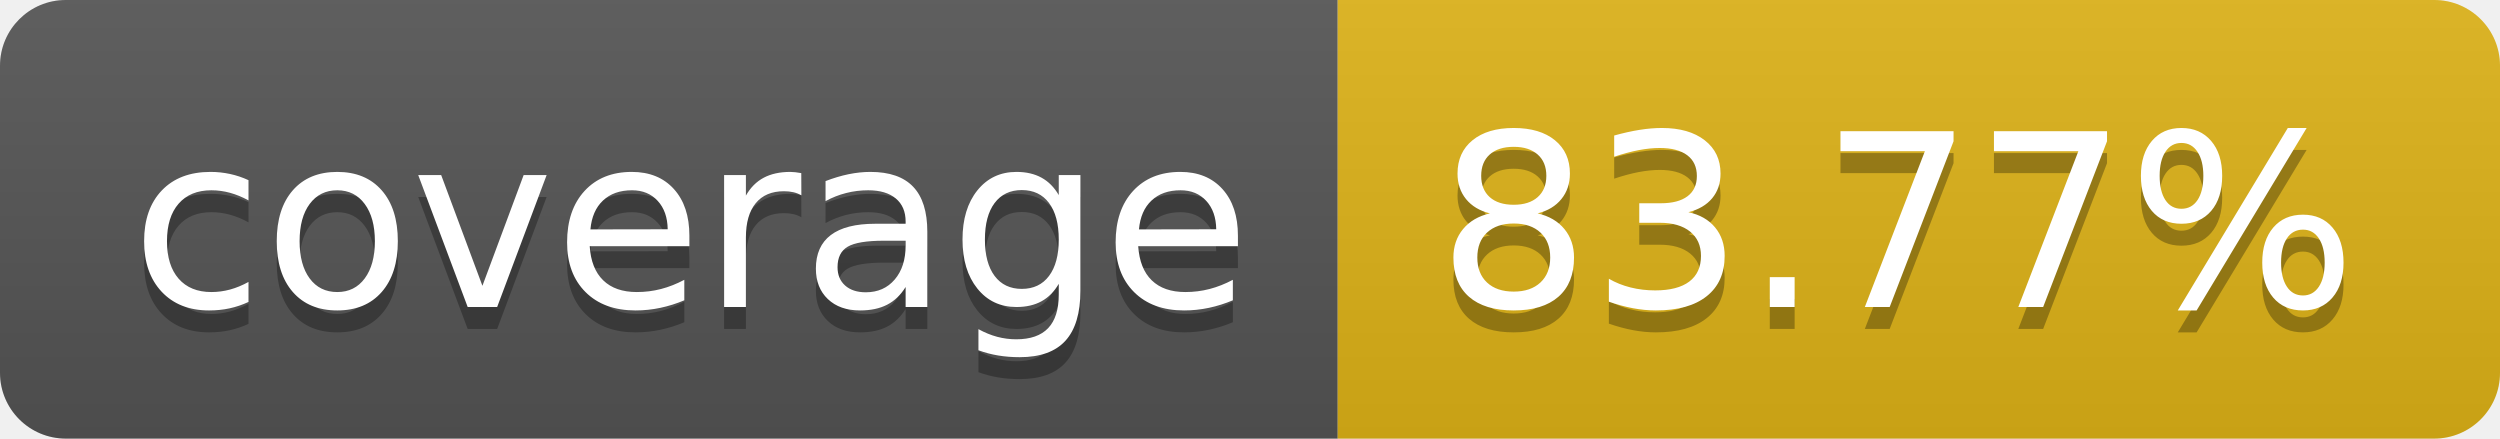
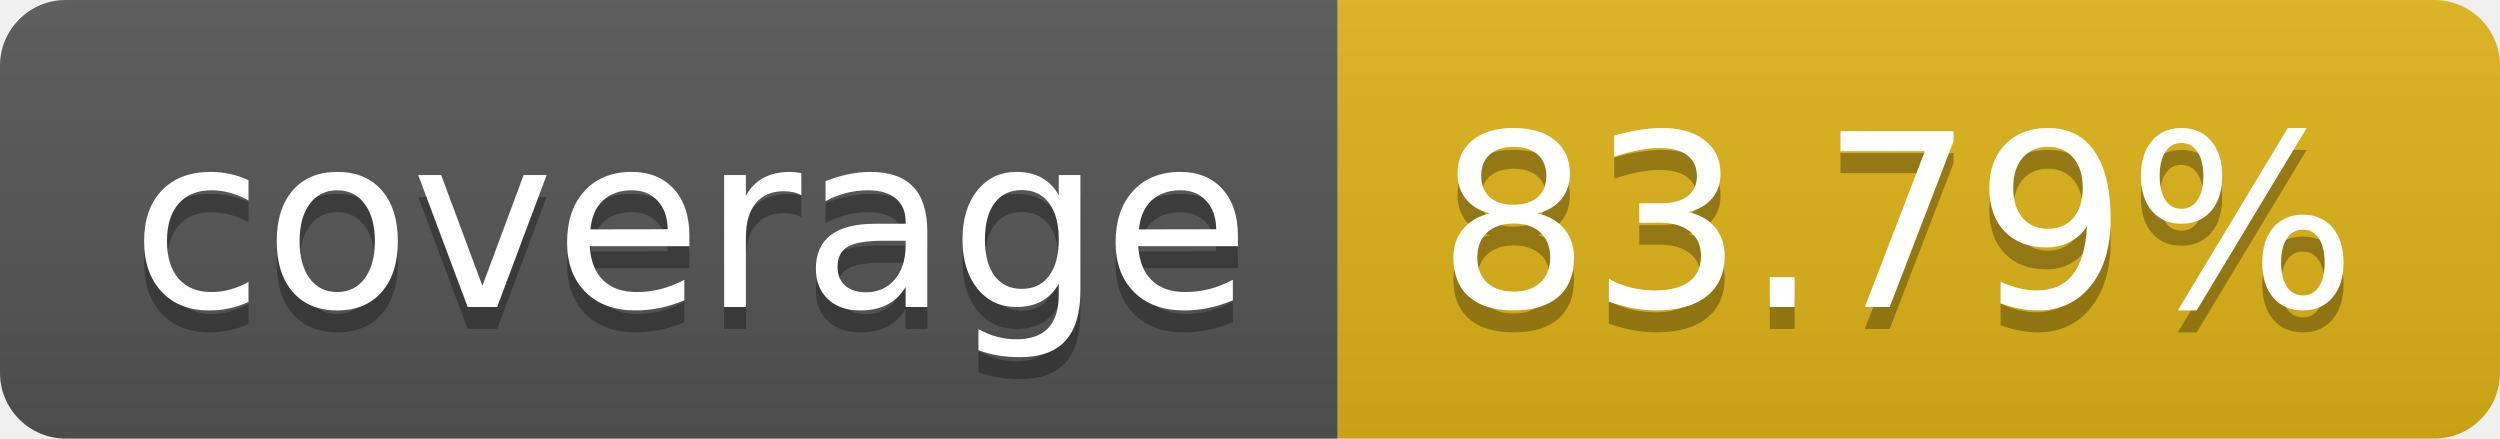
- <svg xmlns="http://www.w3.org/2000/svg" width="114" height="20" role="img" aria-label="coverage: 83.77%">
+ <svg xmlns="http://www.w3.org/2000/svg" width="114" height="20" role="img" aria-label="coverage: 83.79%">
  <linearGradient id="s" x2="0" y2="100%">
    <stop offset="0" stop-color="#bbb" stop-opacity=".1" />
    <stop offset="1" stop-opacity=".1" />
  </linearGradient>
  <clipPath id="r">
    <rect width="114" height="20" rx="3" fill="#fff" />
  </clipPath>
  <g clip-path="url(#r)">
    <rect width="61" height="20" fill="#555" />
    <rect x="61" width="53" height="20" fill="#dfb317" />
    <rect width="114" height="20" fill="url(#s)" />
  </g>
  <g fill="#fff" text-anchor="middle" font-family="Verdana,Geneva,DejaVu Sans,sans-serif" text-rendering="geometricPrecision" font-size="110">
    <text aria-hidden="true" x="315" y="150" fill="#010101" fill-opacity=".3" transform="scale(.1)" textLength="510">coverage</text>
    <text x="315" y="140" transform="scale(.1)" fill="#fff" textLength="510">coverage</text>
-     <text aria-hidden="true" x="865" y="150" fill="#010101" fill-opacity=".3" transform="scale(.1)" textLength="430">83.77%</text>
-     <text x="865" y="140" transform="scale(.1)" fill="#fff" textLength="430">83.77%</text>
+     <text aria-hidden="true" x="865" y="150" fill="#010101" fill-opacity=".3" transform="scale(.1)" textLength="430">83.79%</text>
+     <text x="865" y="140" transform="scale(.1)" fill="#fff" textLength="430">83.79%</text>
  </g>
</svg>
